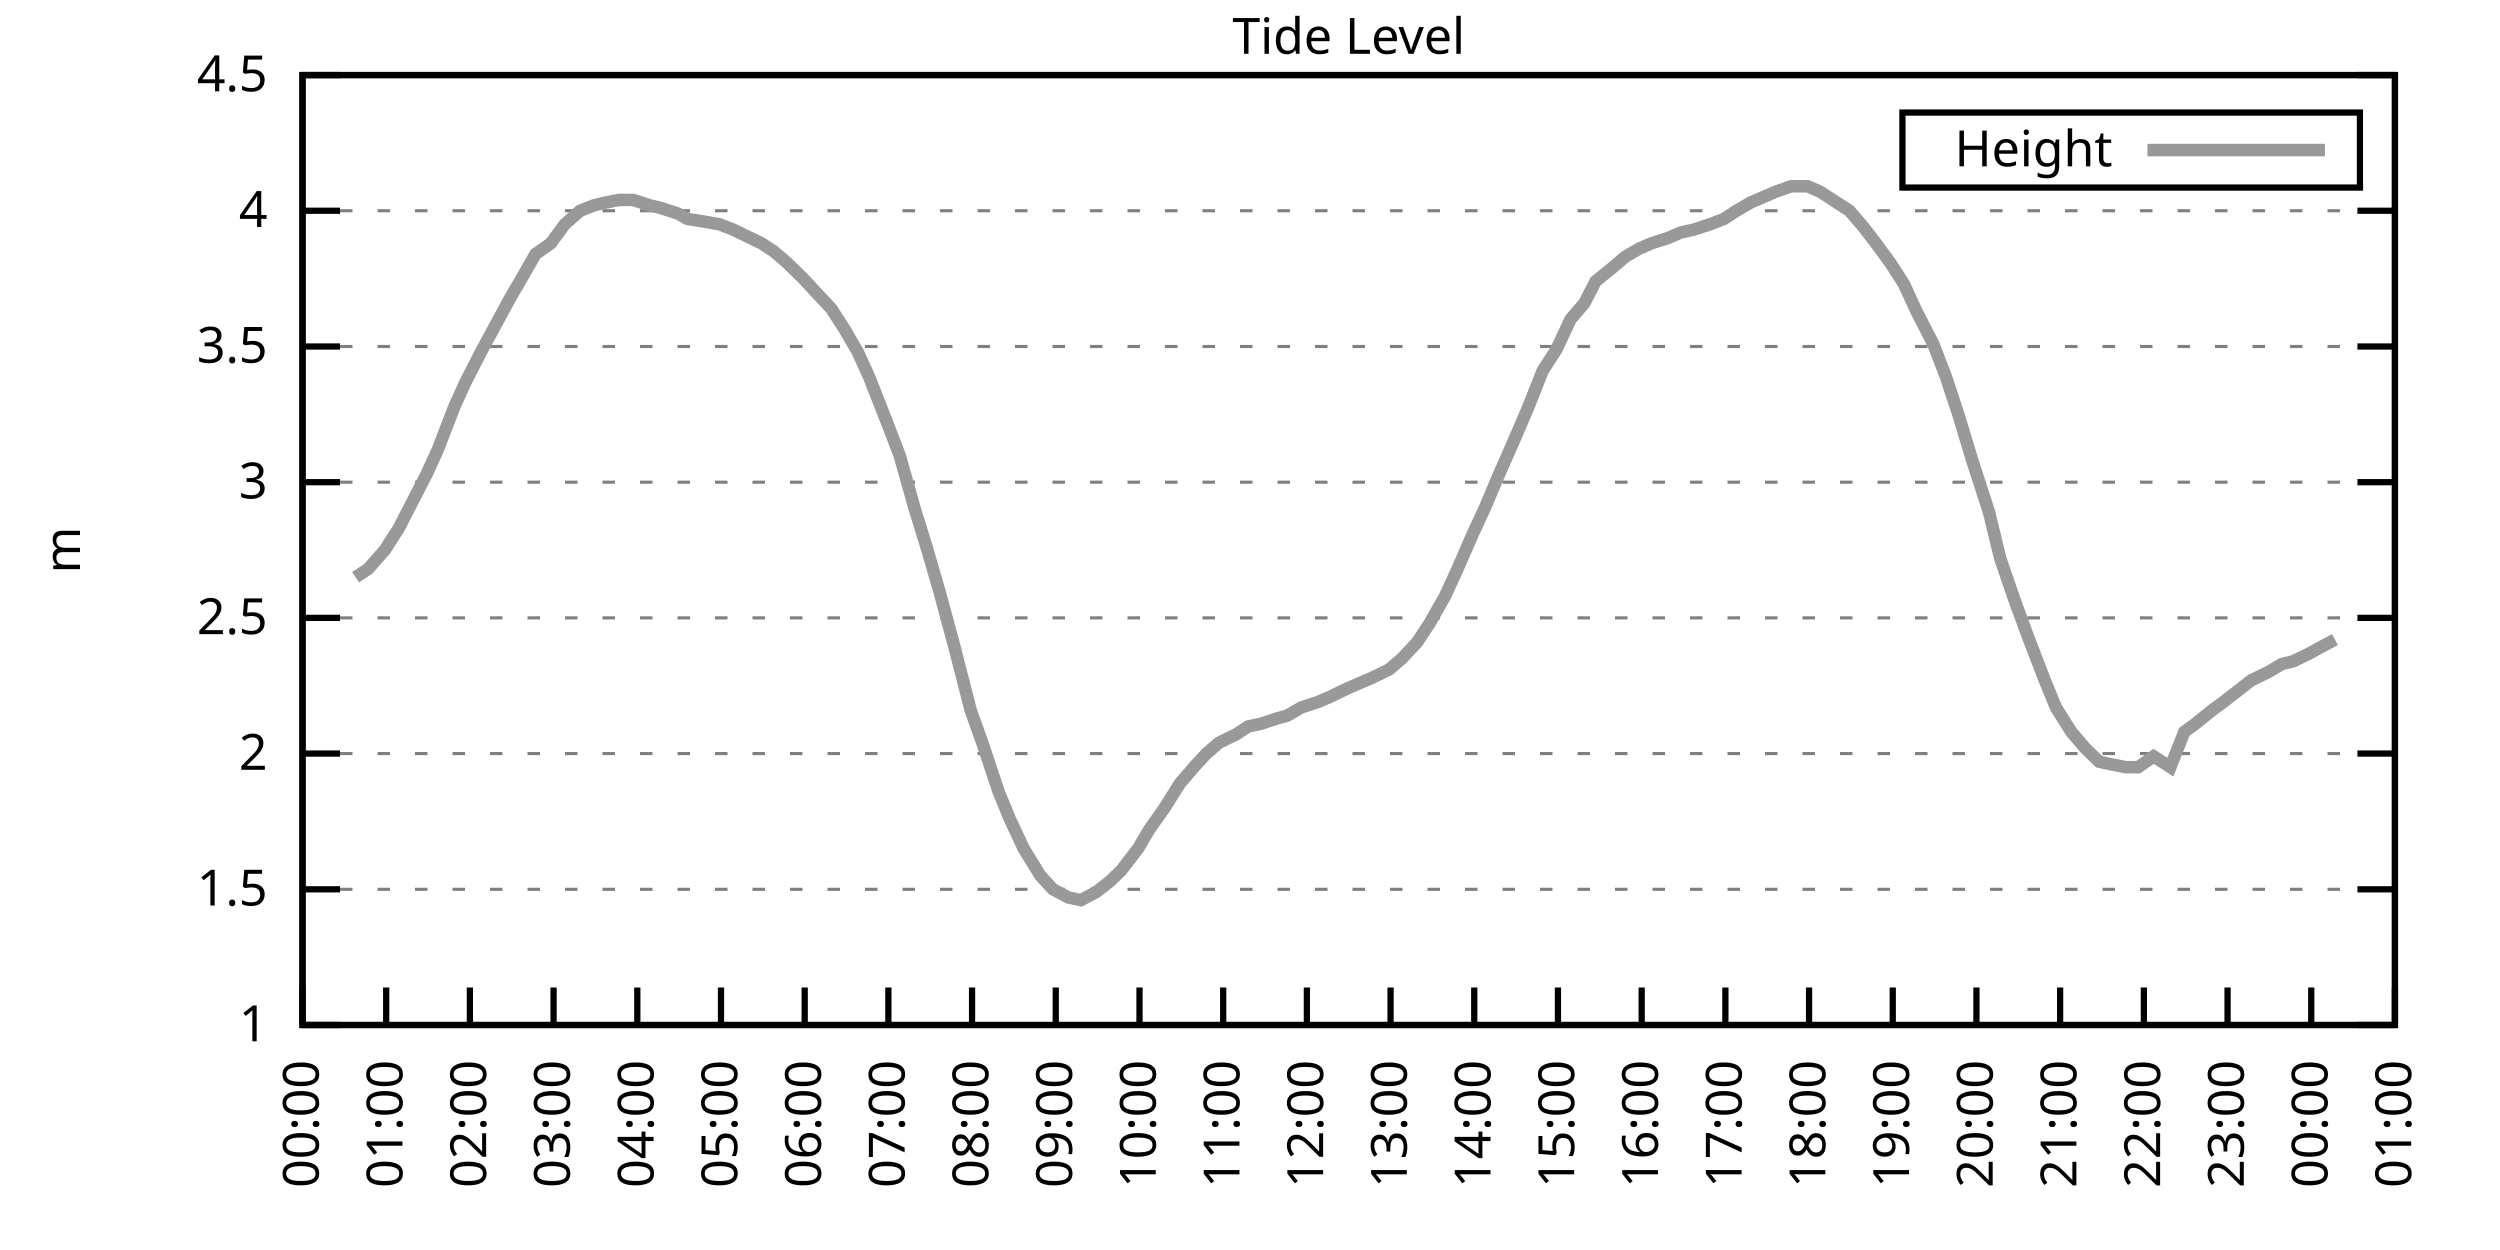
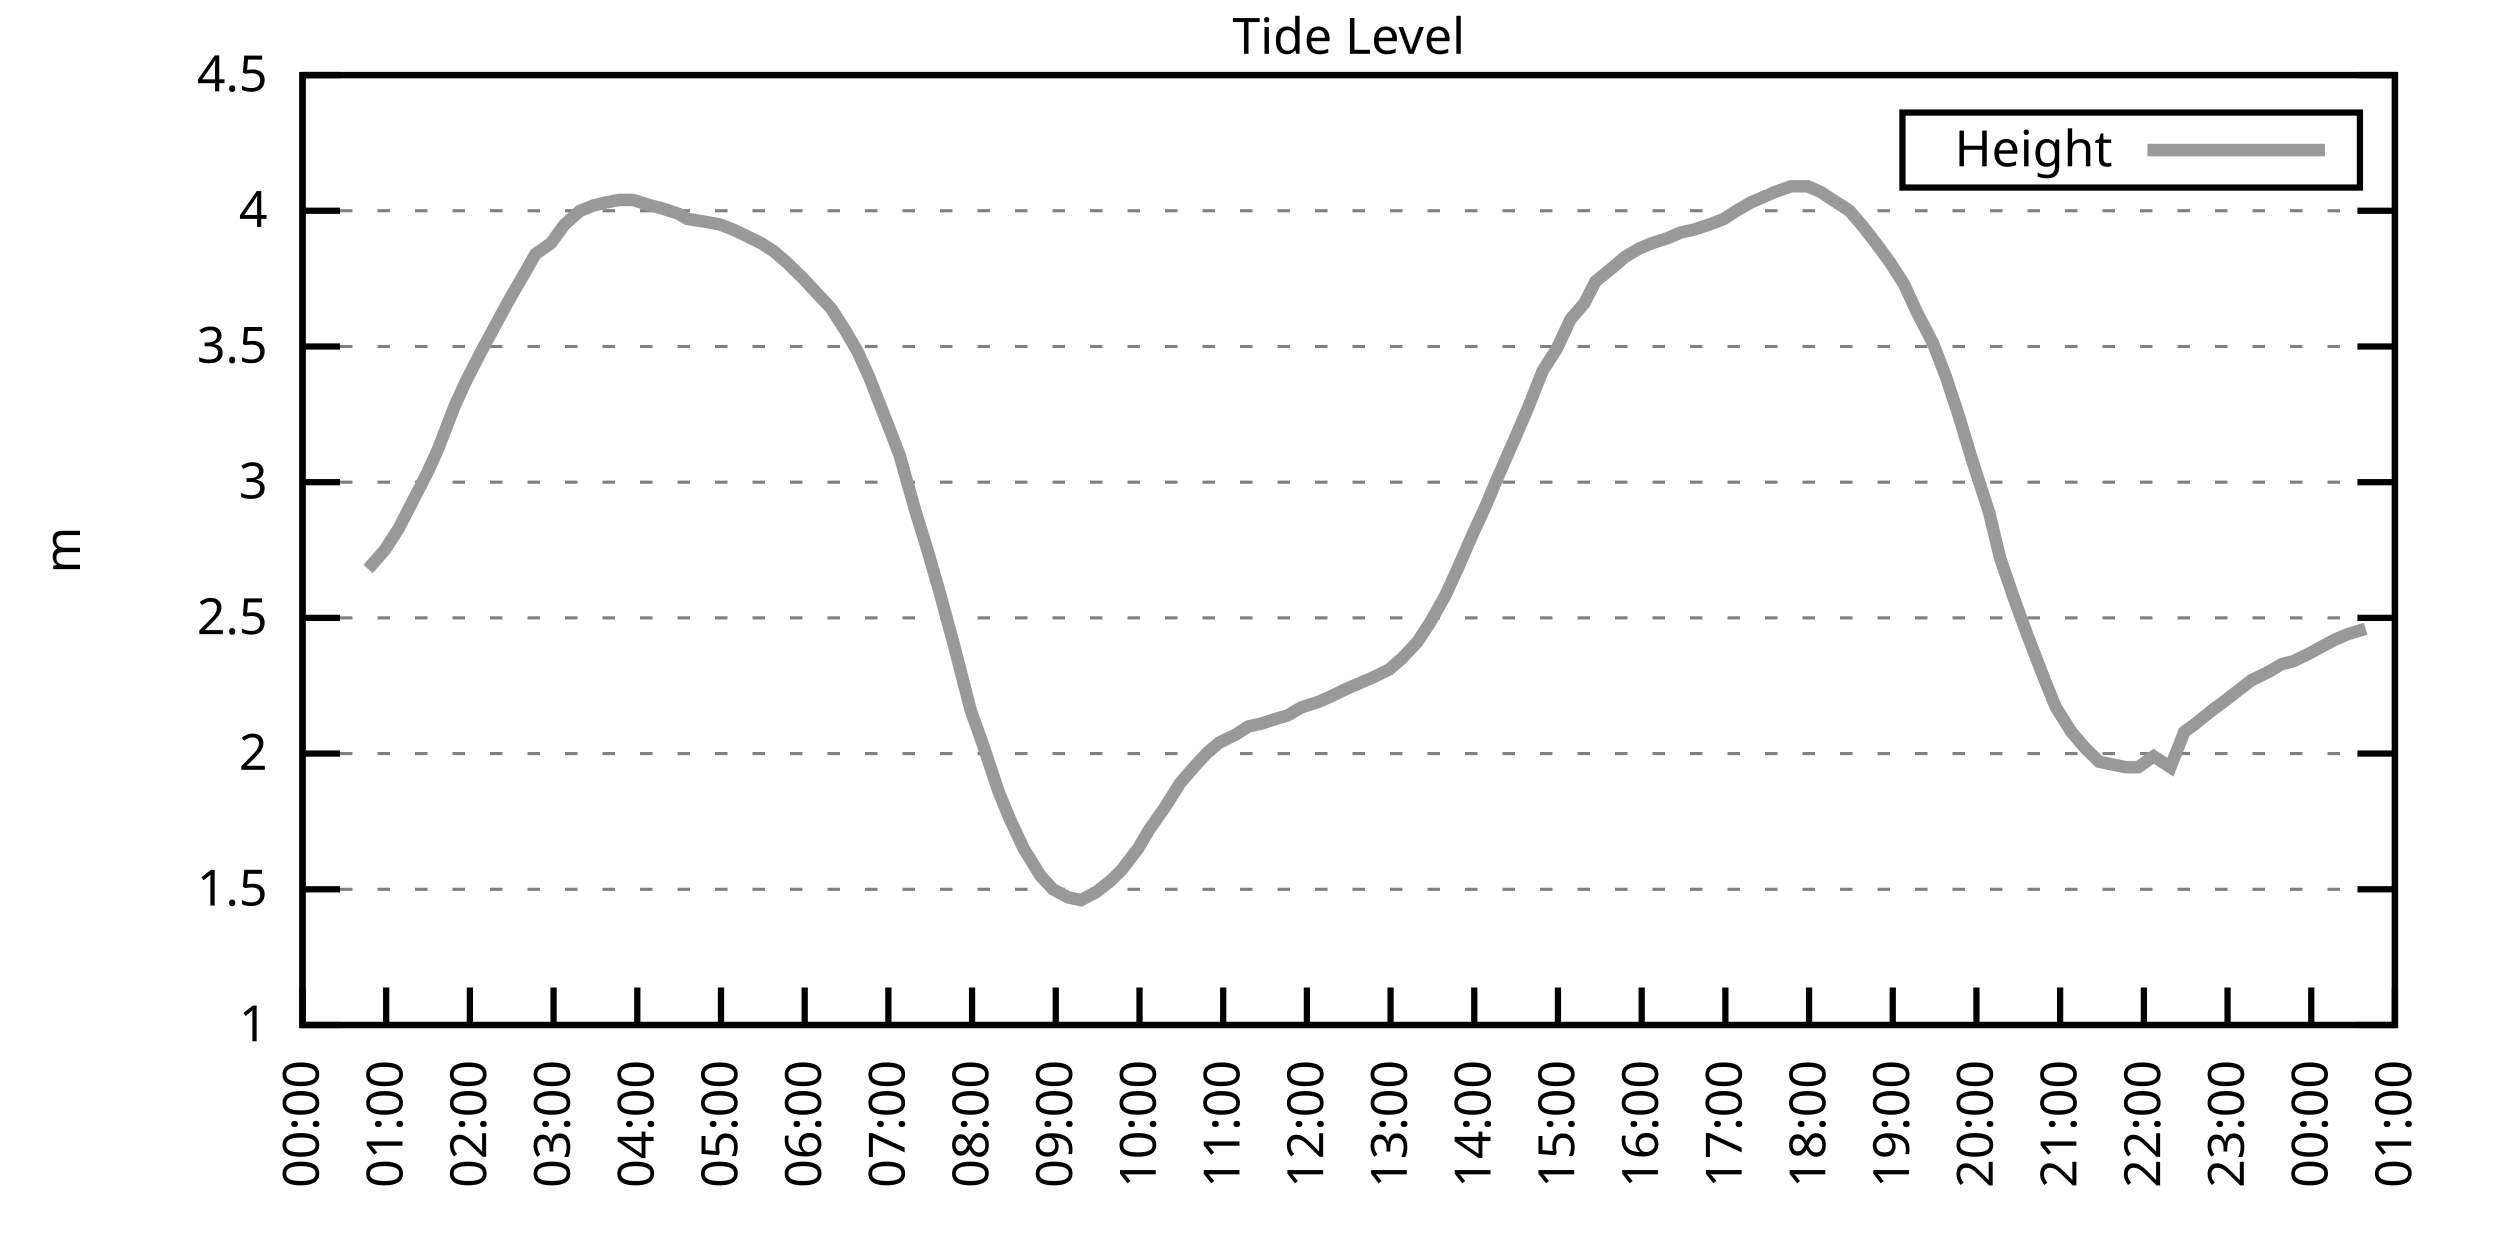
<svg xmlns="http://www.w3.org/2000/svg" xmlns:xlink="http://www.w3.org/1999/xlink" width="400" height="200" viewBox="0 0 400 200">
  <g id="gnuplot_canvas">
    <rect x="0" y="0" width="400" height="200" fill="none" />
    <defs>
      <circle id="gpDot" r="0.5" stroke-width="0.5" stroke="currentColor" />
      <path id="gpPt0" stroke-width="0.333" stroke="currentColor" d="M-1,0 h2 M0,-1 v2" />
      <path id="gpPt1" stroke-width="0.333" stroke="currentColor" d="M-1,-1 L1,1 M1,-1 L-1,1" />
      <path id="gpPt2" stroke-width="0.333" stroke="currentColor" d="M-1,0 L1,0 M0,-1 L0,1 M-1,-1 L1,1 M-1,1 L1,-1" />
      <rect id="gpPt3" stroke-width="0.333" stroke="currentColor" x="-1" y="-1" width="2" height="2" />
      <rect id="gpPt4" stroke-width="0.333" stroke="currentColor" fill="currentColor" x="-1" y="-1" width="2" height="2" />
      <circle id="gpPt5" stroke-width="0.333" stroke="currentColor" cx="0" cy="0" r="1" />
      <use xlink:href="#gpPt5" id="gpPt6" fill="currentColor" stroke="none" />
      <path id="gpPt7" stroke-width="0.333" stroke="currentColor" d="M0,-1.33 L-1.33,0.67 L1.33,0.67 z" />
      <use xlink:href="#gpPt7" id="gpPt8" fill="currentColor" stroke="none" />
      <use xlink:href="#gpPt7" id="gpPt9" stroke="currentColor" transform="rotate(180)" />
      <use xlink:href="#gpPt9" id="gpPt10" fill="currentColor" stroke="none" />
      <use xlink:href="#gpPt3" id="gpPt11" stroke="currentColor" transform="rotate(45)" />
      <use xlink:href="#gpPt11" id="gpPt12" fill="currentColor" stroke="none" />
      <path id="gpPt13" stroke-width="0.333" stroke="currentColor" d="M0,1.330 L1.265,0.411 L0.782,-1.067 L-0.782,-1.076 L-1.265,0.411 z" />
      <use xlink:href="#gpPt13" id="gpPt14" fill="currentColor" stroke="none" />
      <filter id="textbox" filterUnits="objectBoundingBox" x="0" y="0" height="1" width="1">
        <feFlood flood-color="white" flood-opacity="1" result="bgnd" />
        <feComposite in="SourceGraphic" in2="bgnd" operator="atop" />
      </filter>
      <filter id="greybox" filterUnits="objectBoundingBox" x="0" y="0" height="1" width="1">
        <feFlood flood-color="lightgrey" flood-opacity="1" result="grey" />
        <feComposite in="SourceGraphic" in2="grey" operator="atop" />
      </filter>
    </defs>
    <g fill="none" color="white" stroke="currentColor" stroke-width="1.00" stroke-linecap="butt" stroke-linejoin="miter">
</g>
    <g fill="none" color="black" stroke="currentColor" stroke-width="1.00" stroke-linecap="butt" stroke-linejoin="miter">
      <g stroke="none" shape-rendering="crispEdges">
        <polygon fill="rgb(255, 255, 255)" points="48.40,164.00 383.18,164.00 383.18,12.02 48.40,12.02 " />
      </g>
    </g>
    <g fill="none" color="black" stroke="currentColor" stroke-width="1.00" stroke-linecap="butt" stroke-linejoin="miter">
</g>
    <g fill="none" color="black" stroke="black" stroke-width="0.50" stroke-linecap="butt" stroke-linejoin="miter">
</g>
    <g fill="none" color="gray" stroke="currentColor" stroke-width="0.50" stroke-linecap="butt" stroke-linejoin="miter">
      <path stroke="gray" stroke-dasharray="2,4" class="gridline" d="M48.40,164.00 L383.19,164.00  " />
    </g>
    <g fill="none" color="gray" stroke="gray" stroke-width="1.00" stroke-linecap="butt" stroke-linejoin="miter">
</g>
    <g fill="none" color="black" stroke="currentColor" stroke-width="1.00" stroke-linecap="butt" stroke-linejoin="miter">
      <path stroke="black" d="M48.40,164.00 L54.40,164.00 M383.19,164.00 L377.19,164.00  " />
      <g transform="translate(42.80,166.60)" stroke="none" fill="black" font-family="Sans" font-size="8.00" text-anchor="end">
        <text>
          <tspan font-family="Sans"> 1</tspan>
        </text>
      </g>
    </g>
    <g fill="none" color="black" stroke="currentColor" stroke-width="1.00" stroke-linecap="butt" stroke-linejoin="miter">
</g>
    <g fill="none" color="black" stroke="black" stroke-width="0.50" stroke-linecap="butt" stroke-linejoin="miter">
</g>
    <g fill="none" color="gray" stroke="currentColor" stroke-width="0.50" stroke-linecap="butt" stroke-linejoin="miter">
      <path stroke="gray" stroke-dasharray="2,4" class="gridline" d="M48.40,142.29 L383.19,142.29  " />
    </g>
    <g fill="none" color="gray" stroke="gray" stroke-width="1.00" stroke-linecap="butt" stroke-linejoin="miter">
</g>
    <g fill="none" color="black" stroke="currentColor" stroke-width="1.00" stroke-linecap="butt" stroke-linejoin="miter">
      <path stroke="black" d="M48.40,142.29 L54.40,142.29 M383.19,142.29 L377.19,142.29  " />
      <g transform="translate(42.80,144.89)" stroke="none" fill="black" font-family="Sans" font-size="8.00" text-anchor="end">
        <text>
          <tspan font-family="Sans"> 1.5</tspan>
        </text>
      </g>
    </g>
    <g fill="none" color="black" stroke="currentColor" stroke-width="1.00" stroke-linecap="butt" stroke-linejoin="miter">
</g>
    <g fill="none" color="black" stroke="black" stroke-width="0.50" stroke-linecap="butt" stroke-linejoin="miter">
</g>
    <g fill="none" color="gray" stroke="currentColor" stroke-width="0.50" stroke-linecap="butt" stroke-linejoin="miter">
      <path stroke="gray" stroke-dasharray="2,4" class="gridline" d="M48.40,120.57 L383.19,120.57  " />
    </g>
    <g fill="none" color="gray" stroke="gray" stroke-width="1.00" stroke-linecap="butt" stroke-linejoin="miter">
</g>
    <g fill="none" color="black" stroke="currentColor" stroke-width="1.00" stroke-linecap="butt" stroke-linejoin="miter">
      <path stroke="black" d="M48.40,120.57 L54.40,120.57 M383.19,120.57 L377.19,120.57  " />
      <g transform="translate(42.80,123.17)" stroke="none" fill="black" font-family="Sans" font-size="8.00" text-anchor="end">
        <text>
          <tspan font-family="Sans"> 2</tspan>
        </text>
      </g>
    </g>
    <g fill="none" color="black" stroke="currentColor" stroke-width="1.00" stroke-linecap="butt" stroke-linejoin="miter">
</g>
    <g fill="none" color="black" stroke="black" stroke-width="0.50" stroke-linecap="butt" stroke-linejoin="miter">
</g>
    <g fill="none" color="gray" stroke="currentColor" stroke-width="0.50" stroke-linecap="butt" stroke-linejoin="miter">
      <path stroke="gray" stroke-dasharray="2,4" class="gridline" d="M48.40,98.86 L383.19,98.86  " />
    </g>
    <g fill="none" color="gray" stroke="gray" stroke-width="1.00" stroke-linecap="butt" stroke-linejoin="miter">
</g>
    <g fill="none" color="black" stroke="currentColor" stroke-width="1.00" stroke-linecap="butt" stroke-linejoin="miter">
      <path stroke="black" d="M48.40,98.86 L54.40,98.86 M383.19,98.86 L377.19,98.86  " />
      <g transform="translate(42.80,101.46)" stroke="none" fill="black" font-family="Sans" font-size="8.00" text-anchor="end">
        <text>
          <tspan font-family="Sans"> 2.5</tspan>
        </text>
      </g>
    </g>
    <g fill="none" color="black" stroke="currentColor" stroke-width="1.00" stroke-linecap="butt" stroke-linejoin="miter">
</g>
    <g fill="none" color="black" stroke="black" stroke-width="0.50" stroke-linecap="butt" stroke-linejoin="miter">
</g>
    <g fill="none" color="gray" stroke="currentColor" stroke-width="0.50" stroke-linecap="butt" stroke-linejoin="miter">
      <path stroke="gray" stroke-dasharray="2,4" class="gridline" d="M48.40,77.15 L383.19,77.15  " />
    </g>
    <g fill="none" color="gray" stroke="gray" stroke-width="1.00" stroke-linecap="butt" stroke-linejoin="miter">
</g>
    <g fill="none" color="black" stroke="currentColor" stroke-width="1.00" stroke-linecap="butt" stroke-linejoin="miter">
      <path stroke="black" d="M48.40,77.15 L54.40,77.15 M383.19,77.15 L377.19,77.15  " />
      <g transform="translate(42.80,79.75)" stroke="none" fill="black" font-family="Sans" font-size="8.00" text-anchor="end">
        <text>
          <tspan font-family="Sans"> 3</tspan>
        </text>
      </g>
    </g>
    <g fill="none" color="black" stroke="currentColor" stroke-width="1.00" stroke-linecap="butt" stroke-linejoin="miter">
</g>
    <g fill="none" color="black" stroke="black" stroke-width="0.50" stroke-linecap="butt" stroke-linejoin="miter">
</g>
    <g fill="none" color="gray" stroke="currentColor" stroke-width="0.50" stroke-linecap="butt" stroke-linejoin="miter">
      <path stroke="gray" stroke-dasharray="2,4" class="gridline" d="M48.40,55.44 L383.19,55.44  " />
    </g>
    <g fill="none" color="gray" stroke="gray" stroke-width="1.00" stroke-linecap="butt" stroke-linejoin="miter">
</g>
    <g fill="none" color="black" stroke="currentColor" stroke-width="1.00" stroke-linecap="butt" stroke-linejoin="miter">
      <path stroke="black" d="M48.40,55.44 L54.40,55.44 M383.19,55.44 L377.19,55.44  " />
      <g transform="translate(42.80,58.04)" stroke="none" fill="black" font-family="Sans" font-size="8.00" text-anchor="end">
        <text>
          <tspan font-family="Sans"> 3.5</tspan>
        </text>
      </g>
    </g>
    <g fill="none" color="black" stroke="currentColor" stroke-width="1.00" stroke-linecap="butt" stroke-linejoin="miter">
</g>
    <g fill="none" color="black" stroke="black" stroke-width="0.50" stroke-linecap="butt" stroke-linejoin="miter">
</g>
    <g fill="none" color="gray" stroke="currentColor" stroke-width="0.50" stroke-linecap="butt" stroke-linejoin="miter">
      <path stroke="gray" stroke-dasharray="2,4" class="gridline" d="M48.40,33.72 L383.19,33.72  " />
    </g>
    <g fill="none" color="gray" stroke="gray" stroke-width="1.00" stroke-linecap="butt" stroke-linejoin="miter">
</g>
    <g fill="none" color="black" stroke="currentColor" stroke-width="1.00" stroke-linecap="butt" stroke-linejoin="miter">
      <path stroke="black" d="M48.40,33.72 L54.40,33.72 M383.19,33.72 L377.19,33.72  " />
      <g transform="translate(42.80,36.32)" stroke="none" fill="black" font-family="Sans" font-size="8.00" text-anchor="end">
        <text>
          <tspan font-family="Sans"> 4</tspan>
        </text>
      </g>
    </g>
    <g fill="none" color="black" stroke="currentColor" stroke-width="1.00" stroke-linecap="butt" stroke-linejoin="miter">
</g>
    <g fill="none" color="black" stroke="black" stroke-width="0.50" stroke-linecap="butt" stroke-linejoin="miter">
</g>
    <g fill="none" color="gray" stroke="currentColor" stroke-width="0.50" stroke-linecap="butt" stroke-linejoin="miter">
      <path stroke="gray" stroke-dasharray="2,4" class="gridline" d="M48.40,12.01 L383.19,12.01  " />
    </g>
    <g fill="none" color="gray" stroke="gray" stroke-width="1.00" stroke-linecap="butt" stroke-linejoin="miter">
</g>
    <g fill="none" color="black" stroke="currentColor" stroke-width="1.00" stroke-linecap="butt" stroke-linejoin="miter">
      <path stroke="black" d="M48.40,12.01 L54.40,12.01 M383.19,12.01 L377.19,12.01  " />
      <g transform="translate(42.80,14.61)" stroke="none" fill="black" font-family="Sans" font-size="8.00" text-anchor="end">
        <text>
          <tspan font-family="Sans"> 4.5</tspan>
        </text>
      </g>
    </g>
    <g fill="none" color="black" stroke="currentColor" stroke-width="1.00" stroke-linecap="butt" stroke-linejoin="miter">
      <path stroke="black" d="M48.40,164.00 L48.40,158.00  " />
      <g transform="translate(51.00,169.60) rotate(270.00)" stroke="none" fill="black" font-family="Sans" font-size="8.00" text-anchor="end">
        <text>
          <tspan font-family="Sans">00:00</tspan>
        </text>
      </g>
    </g>
    <g fill="none" color="black" stroke="currentColor" stroke-width="1.00" stroke-linecap="butt" stroke-linejoin="miter">
      <path stroke="black" d="M61.79,164.00 L61.79,158.00  " />
      <g transform="translate(64.39,169.60) rotate(270.00)" stroke="none" fill="black" font-family="Sans" font-size="8.00" text-anchor="end">
        <text>
          <tspan font-family="Sans">01:00</tspan>
        </text>
      </g>
    </g>
    <g fill="none" color="black" stroke="currentColor" stroke-width="1.00" stroke-linecap="butt" stroke-linejoin="miter">
      <path stroke="black" d="M75.18,164.00 L75.18,158.00  " />
      <g transform="translate(77.78,169.60) rotate(270.00)" stroke="none" fill="black" font-family="Sans" font-size="8.00" text-anchor="end">
        <text>
          <tspan font-family="Sans">02:00</tspan>
        </text>
      </g>
    </g>
    <g fill="none" color="black" stroke="currentColor" stroke-width="1.00" stroke-linecap="butt" stroke-linejoin="miter">
      <path stroke="black" d="M88.57,164.00 L88.57,158.00  " />
      <g transform="translate(91.17,169.60) rotate(270.00)" stroke="none" fill="black" font-family="Sans" font-size="8.00" text-anchor="end">
        <text>
          <tspan font-family="Sans">03:00</tspan>
        </text>
      </g>
    </g>
    <g fill="none" color="black" stroke="currentColor" stroke-width="1.00" stroke-linecap="butt" stroke-linejoin="miter">
      <path stroke="black" d="M101.97,164.00 L101.97,158.00  " />
      <g transform="translate(104.57,169.60) rotate(270.00)" stroke="none" fill="black" font-family="Sans" font-size="8.00" text-anchor="end">
        <text>
          <tspan font-family="Sans">04:00</tspan>
        </text>
      </g>
    </g>
    <g fill="none" color="black" stroke="currentColor" stroke-width="1.00" stroke-linecap="butt" stroke-linejoin="miter">
      <path stroke="black" d="M115.36,164.00 L115.36,158.00  " />
      <g transform="translate(117.96,169.60) rotate(270.00)" stroke="none" fill="black" font-family="Sans" font-size="8.00" text-anchor="end">
        <text>
          <tspan font-family="Sans">05:00</tspan>
        </text>
      </g>
    </g>
    <g fill="none" color="black" stroke="currentColor" stroke-width="1.00" stroke-linecap="butt" stroke-linejoin="miter">
      <path stroke="black" d="M128.75,164.00 L128.75,158.00  " />
      <g transform="translate(131.35,169.60) rotate(270.00)" stroke="none" fill="black" font-family="Sans" font-size="8.00" text-anchor="end">
        <text>
          <tspan font-family="Sans">06:00</tspan>
        </text>
      </g>
    </g>
    <g fill="none" color="black" stroke="currentColor" stroke-width="1.00" stroke-linecap="butt" stroke-linejoin="miter">
      <path stroke="black" d="M142.14,164.00 L142.14,158.00  " />
      <g transform="translate(144.74,169.60) rotate(270.00)" stroke="none" fill="black" font-family="Sans" font-size="8.00" text-anchor="end">
        <text>
          <tspan font-family="Sans">07:00</tspan>
        </text>
      </g>
    </g>
    <g fill="none" color="black" stroke="currentColor" stroke-width="1.00" stroke-linecap="butt" stroke-linejoin="miter">
      <path stroke="black" d="M155.53,164.00 L155.53,158.00  " />
      <g transform="translate(158.13,169.60) rotate(270.00)" stroke="none" fill="black" font-family="Sans" font-size="8.00" text-anchor="end">
        <text>
          <tspan font-family="Sans">08:00</tspan>
        </text>
      </g>
    </g>
    <g fill="none" color="black" stroke="currentColor" stroke-width="1.00" stroke-linecap="butt" stroke-linejoin="miter">
      <path stroke="black" d="M168.92,164.00 L168.92,158.00  " />
      <g transform="translate(171.52,169.60) rotate(270.00)" stroke="none" fill="black" font-family="Sans" font-size="8.00" text-anchor="end">
        <text>
          <tspan font-family="Sans">09:00</tspan>
        </text>
      </g>
    </g>
    <g fill="none" color="black" stroke="currentColor" stroke-width="1.00" stroke-linecap="butt" stroke-linejoin="miter">
      <path stroke="black" d="M182.32,164.00 L182.32,158.00  " />
      <g transform="translate(184.92,169.60) rotate(270.00)" stroke="none" fill="black" font-family="Sans" font-size="8.00" text-anchor="end">
        <text>
          <tspan font-family="Sans">10:00</tspan>
        </text>
      </g>
    </g>
    <g fill="none" color="black" stroke="currentColor" stroke-width="1.00" stroke-linecap="butt" stroke-linejoin="miter">
      <path stroke="black" d="M195.71,164.00 L195.71,158.00  " />
      <g transform="translate(198.31,169.60) rotate(270.00)" stroke="none" fill="black" font-family="Sans" font-size="8.00" text-anchor="end">
        <text>
          <tspan font-family="Sans">11:00</tspan>
        </text>
      </g>
    </g>
    <g fill="none" color="black" stroke="currentColor" stroke-width="1.00" stroke-linecap="butt" stroke-linejoin="miter">
      <path stroke="black" d="M209.10,164.00 L209.10,158.00  " />
      <g transform="translate(211.70,169.60) rotate(270.00)" stroke="none" fill="black" font-family="Sans" font-size="8.00" text-anchor="end">
        <text>
          <tspan font-family="Sans">12:00</tspan>
        </text>
      </g>
    </g>
    <g fill="none" color="black" stroke="currentColor" stroke-width="1.00" stroke-linecap="butt" stroke-linejoin="miter">
      <path stroke="black" d="M222.49,164.00 L222.49,158.00  " />
      <g transform="translate(225.09,169.60) rotate(270.00)" stroke="none" fill="black" font-family="Sans" font-size="8.00" text-anchor="end">
        <text>
          <tspan font-family="Sans">13:00</tspan>
        </text>
      </g>
    </g>
    <g fill="none" color="black" stroke="currentColor" stroke-width="1.00" stroke-linecap="butt" stroke-linejoin="miter">
      <path stroke="black" d="M235.88,164.00 L235.88,158.00  " />
      <g transform="translate(238.48,169.60) rotate(270.00)" stroke="none" fill="black" font-family="Sans" font-size="8.00" text-anchor="end">
        <text>
          <tspan font-family="Sans">14:00</tspan>
        </text>
      </g>
    </g>
    <g fill="none" color="black" stroke="currentColor" stroke-width="1.00" stroke-linecap="butt" stroke-linejoin="miter">
      <path stroke="black" d="M249.27,164.00 L249.27,158.00  " />
      <g transform="translate(251.87,169.60) rotate(270.00)" stroke="none" fill="black" font-family="Sans" font-size="8.00" text-anchor="end">
        <text>
          <tspan font-family="Sans">15:00</tspan>
        </text>
      </g>
    </g>
    <g fill="none" color="black" stroke="currentColor" stroke-width="1.00" stroke-linecap="butt" stroke-linejoin="miter">
      <path stroke="black" d="M262.67,164.00 L262.67,158.00  " />
      <g transform="translate(265.27,169.60) rotate(270.00)" stroke="none" fill="black" font-family="Sans" font-size="8.00" text-anchor="end">
        <text>
          <tspan font-family="Sans">16:00</tspan>
        </text>
      </g>
    </g>
    <g fill="none" color="black" stroke="currentColor" stroke-width="1.00" stroke-linecap="butt" stroke-linejoin="miter">
      <path stroke="black" d="M276.06,164.00 L276.06,158.00  " />
      <g transform="translate(278.66,169.60) rotate(270.00)" stroke="none" fill="black" font-family="Sans" font-size="8.00" text-anchor="end">
        <text>
          <tspan font-family="Sans">17:00</tspan>
        </text>
      </g>
    </g>
    <g fill="none" color="black" stroke="currentColor" stroke-width="1.00" stroke-linecap="butt" stroke-linejoin="miter">
      <path stroke="black" d="M289.45,164.00 L289.45,158.00  " />
      <g transform="translate(292.05,169.60) rotate(270.00)" stroke="none" fill="black" font-family="Sans" font-size="8.00" text-anchor="end">
        <text>
          <tspan font-family="Sans">18:00</tspan>
        </text>
      </g>
    </g>
    <g fill="none" color="black" stroke="currentColor" stroke-width="1.00" stroke-linecap="butt" stroke-linejoin="miter">
      <path stroke="black" d="M302.84,164.00 L302.84,158.00  " />
      <g transform="translate(305.44,169.60) rotate(270.00)" stroke="none" fill="black" font-family="Sans" font-size="8.00" text-anchor="end">
        <text>
          <tspan font-family="Sans">19:00</tspan>
        </text>
      </g>
    </g>
    <g fill="none" color="black" stroke="currentColor" stroke-width="1.00" stroke-linecap="butt" stroke-linejoin="miter">
      <path stroke="black" d="M316.23,164.00 L316.23,158.00  " />
      <g transform="translate(318.83,169.60) rotate(270.00)" stroke="none" fill="black" font-family="Sans" font-size="8.00" text-anchor="end">
        <text>
          <tspan font-family="Sans">20:00</tspan>
        </text>
      </g>
    </g>
    <g fill="none" color="black" stroke="currentColor" stroke-width="1.00" stroke-linecap="butt" stroke-linejoin="miter">
      <path stroke="black" d="M329.62,164.00 L329.62,158.00  " />
      <g transform="translate(332.22,169.60) rotate(270.00)" stroke="none" fill="black" font-family="Sans" font-size="8.00" text-anchor="end">
        <text>
          <tspan font-family="Sans">21:00</tspan>
        </text>
      </g>
    </g>
    <g fill="none" color="black" stroke="currentColor" stroke-width="1.00" stroke-linecap="butt" stroke-linejoin="miter">
      <path stroke="black" d="M343.02,164.00 L343.02,158.00  " />
      <g transform="translate(345.62,169.60) rotate(270.00)" stroke="none" fill="black" font-family="Sans" font-size="8.00" text-anchor="end">
        <text>
          <tspan font-family="Sans">22:00</tspan>
        </text>
      </g>
    </g>
    <g fill="none" color="black" stroke="currentColor" stroke-width="1.00" stroke-linecap="butt" stroke-linejoin="miter">
      <path stroke="black" d="M356.41,164.00 L356.41,158.00  " />
      <g transform="translate(359.01,169.60) rotate(270.00)" stroke="none" fill="black" font-family="Sans" font-size="8.00" text-anchor="end">
        <text>
          <tspan font-family="Sans">23:00</tspan>
        </text>
      </g>
    </g>
    <g fill="none" color="black" stroke="currentColor" stroke-width="1.00" stroke-linecap="butt" stroke-linejoin="miter">
      <path stroke="black" d="M369.80,164.00 L369.80,158.00  " />
      <g transform="translate(372.40,169.60) rotate(270.00)" stroke="none" fill="black" font-family="Sans" font-size="8.00" text-anchor="end">
        <text>
          <tspan font-family="Sans">00:00</tspan>
        </text>
      </g>
    </g>
    <g fill="none" color="black" stroke="currentColor" stroke-width="1.00" stroke-linecap="butt" stroke-linejoin="miter">
      <path stroke="black" d="M383.19,164.00 L383.19,158.00  " />
      <g transform="translate(385.79,169.60) rotate(270.00)" stroke="none" fill="black" font-family="Sans" font-size="8.00" text-anchor="end">
        <text>
          <tspan font-family="Sans">01:00</tspan>
        </text>
      </g>
    </g>
    <g fill="none" color="black" stroke="currentColor" stroke-width="1.00" stroke-linecap="butt" stroke-linejoin="miter">
</g>
    <g fill="none" color="black" stroke="currentColor" stroke-width="1.00" stroke-linecap="butt" stroke-linejoin="miter">
      <path stroke="black" d="M48.40,12.01 L48.40,164.00 L383.19,164.00 L383.19,12.01 L48.40,12.01 Z  " />
    </g>
    <g fill="none" color="black" stroke="currentColor" stroke-width="1.00" stroke-linecap="butt" stroke-linejoin="miter">
</g>
    <g fill="none" color="black" stroke="currentColor" stroke-width="1.00" stroke-linecap="butt" stroke-linejoin="miter">
      <path stroke="black" d="M304.39,30.01 L304.39,18.01 L377.59,18.01 L377.59,30.01 L304.39,30.01 Z  " />
    </g>
    <g id="Tide_level_plot_1">
      <g fill="none" color="white" stroke="black" stroke-width="2.00" stroke-linecap="butt" stroke-linejoin="miter">
</g>
      <g fill="none" color="black" stroke="currentColor" stroke-width="2.00" stroke-linecap="butt" stroke-linejoin="miter">
        <g transform="translate(337.99,26.61)" stroke="none" fill="black" font-family="Sans" font-size="8.00" text-anchor="end">
          <text>
            <tspan font-family="Sans">Height</tspan>
          </text>
        </g>
      </g>
      <g fill="none" color="black" stroke="currentColor" stroke-width="2.00" stroke-linecap="butt" stroke-linejoin="miter">
-         <path stroke="rgb(153, 153, 153)" d="M343.59,24.01 L371.99,24.01 M56.88,92.35 L58.89,91.04 L61.57,88.00 L63.80,84.53 L65.81,80.62 L68.26,75.85   L70.05,71.94 L72.73,64.99 L74.51,61.08 L77.19,55.87 L81.66,47.62 L83.44,44.58 L85.67,40.67 L88.13,38.93   L90.36,35.89 L92.82,33.72 L95.05,32.85 L96.83,32.42 L99.06,31.99 L101.30,31.99 L103.98,32.85 L105.76,33.29   L108.44,34.16 L110.00,35.03 L112.68,35.46 L115.13,35.89 L117.37,36.76 L119.15,37.63 L121.83,38.93 L123.84,40.24   L125.85,41.97 L128.53,44.58 L130.54,46.75 L132.99,49.36 L135.22,52.83 L137.23,56.30 L139.02,60.21 L141.92,67.59   L143.93,72.81 L146.38,81.49 L148.39,88.00 L150.40,94.95 L152.63,103.20 L155.31,113.63 L157.32,119.27 L159.77,126.65   L161.56,131.00 L163.79,135.77 L166.47,140.12 L168.48,142.29 L170.93,143.59 L172.94,144.02 L175.40,142.72 L177.63,140.98   L179.41,139.25 L182.09,135.77 L183.88,132.73 L186.33,129.26 L188.79,125.35 L191.02,122.75 L193.03,120.57 L195.04,118.84   L197.72,117.53 L199.73,116.23 L201.73,115.80 L204.41,114.93 L205.97,114.49 L208.21,113.19 L210.88,112.32 L212.89,111.45   L215.57,110.15 L217.58,109.28 L219.59,108.42 L222.27,107.11 L224.28,105.38 L226.73,102.77 L228.74,99.73 L231.20,95.39   L233.20,91.04 L235.66,85.40 L237.67,81.06 L239.68,76.28 L242.36,70.20 L244.59,64.99 L246.82,59.34 L249.05,55.87   L251.28,51.09 L253.51,48.49 L255.30,45.01 L257.98,42.84 L259.99,41.11 L262.22,39.80 L264.23,38.93 L266.91,38.07   L268.92,37.20 L270.92,36.76 L273.60,35.89 L275.83,35.03 L277.84,33.72 L280.07,32.42 L282.08,31.55 L284.09,30.68   L286.55,29.81 L289.23,29.81 L291.23,30.68 L293.24,31.99 L295.92,33.72 L298.15,36.33 L300.16,38.93 L302.39,41.97   L304.63,45.45 L306.63,49.79 L309.31,55.00 L311.32,60.21 L313.33,66.29 L315.56,73.67 L318.24,81.93 L320.03,89.31   L322.26,95.82 L324.49,101.90 L327.17,108.85 L328.95,113.19 L331.41,117.10 L333.64,119.71 L335.87,121.88 L337.88,122.31   L340.11,122.75 L342.12,122.75 L344.58,121.01 L347.26,122.75 L349.49,117.10 L351.27,115.80 L353.95,113.63 L355.74,112.32   L357.97,110.59 L360.20,108.85 L362.88,107.55 L365.11,106.24 L366.90,105.81 L369.58,104.51 L371.14,103.64 L373.59,102.34    " />
+         <path stroke="rgb(153, 153, 153)" d="M343.59,24.01 L371.99,24.01 M58.89,91.04 L61.57,88.00 L63.80,84.53 L65.81,80.62 L68.26,75.85 L70.05,71.94   L72.73,64.99 L74.51,61.08 L77.19,55.87 L81.66,47.62 L83.44,44.58 L85.67,40.67 L88.13,38.93 L90.36,35.89   L92.82,33.72 L95.05,32.85 L96.83,32.42 L99.06,31.99 L101.30,31.99 L103.98,32.85 L105.76,33.29 L108.44,34.16   L110.00,35.03 L112.68,35.46 L115.13,35.89 L117.37,36.76 L119.15,37.63 L121.83,38.93 L123.84,40.24 L125.85,41.97   L128.53,44.58 L130.54,46.75 L132.99,49.36 L135.22,52.83 L137.23,56.30 L139.02,60.21 L141.92,67.59 L143.93,72.81   L146.38,81.49 L148.39,88.00 L150.40,94.95 L152.63,103.20 L155.31,113.63 L157.32,119.27 L159.77,126.65 L161.56,131.00   L163.79,135.77 L166.47,140.12 L168.48,142.29 L170.93,143.59 L172.94,144.02 L175.40,142.72 L177.63,140.98 L179.41,139.25   L182.09,135.77 L183.88,132.73 L186.33,129.26 L188.79,125.35 L191.02,122.75 L193.03,120.57 L195.04,118.84 L197.72,117.53   L199.73,116.23 L201.73,115.80 L204.41,114.93 L205.97,114.49 L208.21,113.19 L210.88,112.32 L212.89,111.45 L215.57,110.15   L217.58,109.28 L219.59,108.42 L222.27,107.11 L224.28,105.38 L226.73,102.77 L228.74,99.73 L231.20,95.39 L233.20,91.04   L235.66,85.40 L237.67,81.06 L239.68,76.28 L242.36,70.20 L244.59,64.99 L246.82,59.34 L249.05,55.87 L251.28,51.09   L253.51,48.49 L255.30,45.01 L257.98,42.84 L259.99,41.11 L262.22,39.80 L264.23,38.93 L266.91,38.07 L268.92,37.20   L270.92,36.76 L273.60,35.89 L275.83,35.03 L277.84,33.72 L280.07,32.42 L282.08,31.55 L284.09,30.68 L286.55,29.81   L289.23,29.81 L291.23,30.68 L293.24,31.99 L295.92,33.72 L298.15,36.33 L300.16,38.93 L302.39,41.97 L304.63,45.45   L306.63,49.79 L309.31,55.00 L311.32,60.21 L313.33,66.29 L315.56,73.67 L318.24,81.93 L320.03,89.31 L322.26,95.82   L324.49,101.90 L327.17,108.85 L328.95,113.19 L331.41,117.10 L333.64,119.71 L335.87,121.88 L337.88,122.31 L340.11,122.75   L342.12,122.75 L344.58,121.01 L347.26,122.75 L349.49,117.10 L351.27,115.80 L353.95,113.63 L355.74,112.32 L357.97,110.59   L360.20,108.85 L362.88,107.55 L365.11,106.24 L366.90,105.81 L369.58,104.51 L371.14,103.64 L373.59,102.34 L375.60,101.47   L378.50,100.60  " />
      </g>
    </g>
    <g fill="none" color="black" stroke="currentColor" stroke-width="2.00" stroke-linecap="butt" stroke-linejoin="miter">
</g>
    <g fill="none" color="black" stroke="black" stroke-width="1.00" stroke-linecap="butt" stroke-linejoin="miter">
</g>
    <g fill="none" color="black" stroke="currentColor" stroke-width="1.00" stroke-linecap="butt" stroke-linejoin="miter">
      <path stroke="black" d="M48.40,12.01 L48.40,164.00 L383.19,164.00 L383.19,12.01 L48.40,12.01 Z  " />
      <g transform="translate(12.80,88.01) rotate(270.00)" stroke="none" fill="black" font-family="Sans" font-size="8.00" text-anchor="middle">
        <text>
          <tspan font-family="Sans">m</tspan>
        </text>
      </g>
    </g>
    <g fill="none" color="black" stroke="currentColor" stroke-width="1.00" stroke-linecap="butt" stroke-linejoin="miter">
</g>
    <g fill="none" color="black" stroke="currentColor" stroke-width="1.00" stroke-linecap="butt" stroke-linejoin="miter">
      <g transform="translate(215.79,8.61)" stroke="none" fill="black" font-family="Sans" font-size="8.00" text-anchor="middle">
        <text>
          <tspan font-family="Sans">Tide Level</tspan>
        </text>
      </g>
    </g>
    <g fill="none" color="black" stroke="currentColor" stroke-width="1.00" stroke-linecap="butt" stroke-linejoin="miter">
</g>
  </g>
</svg>
